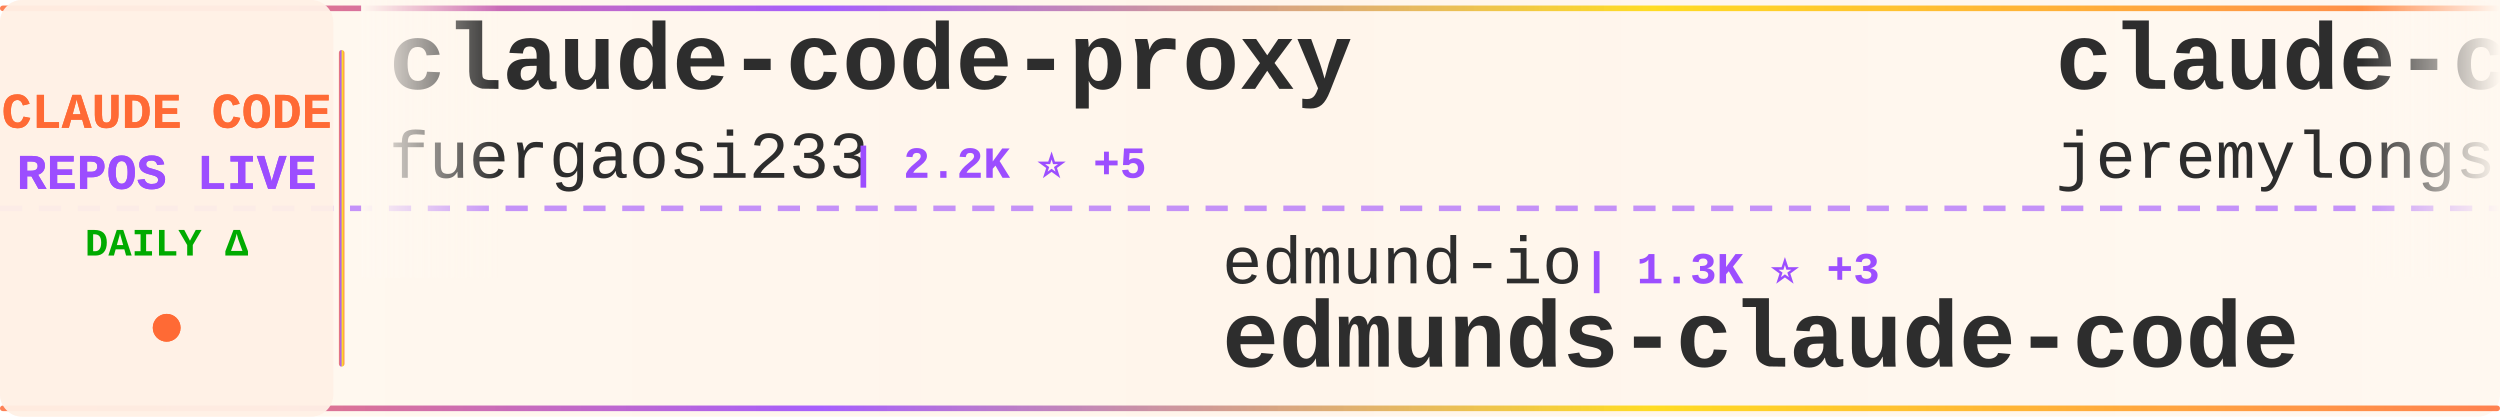
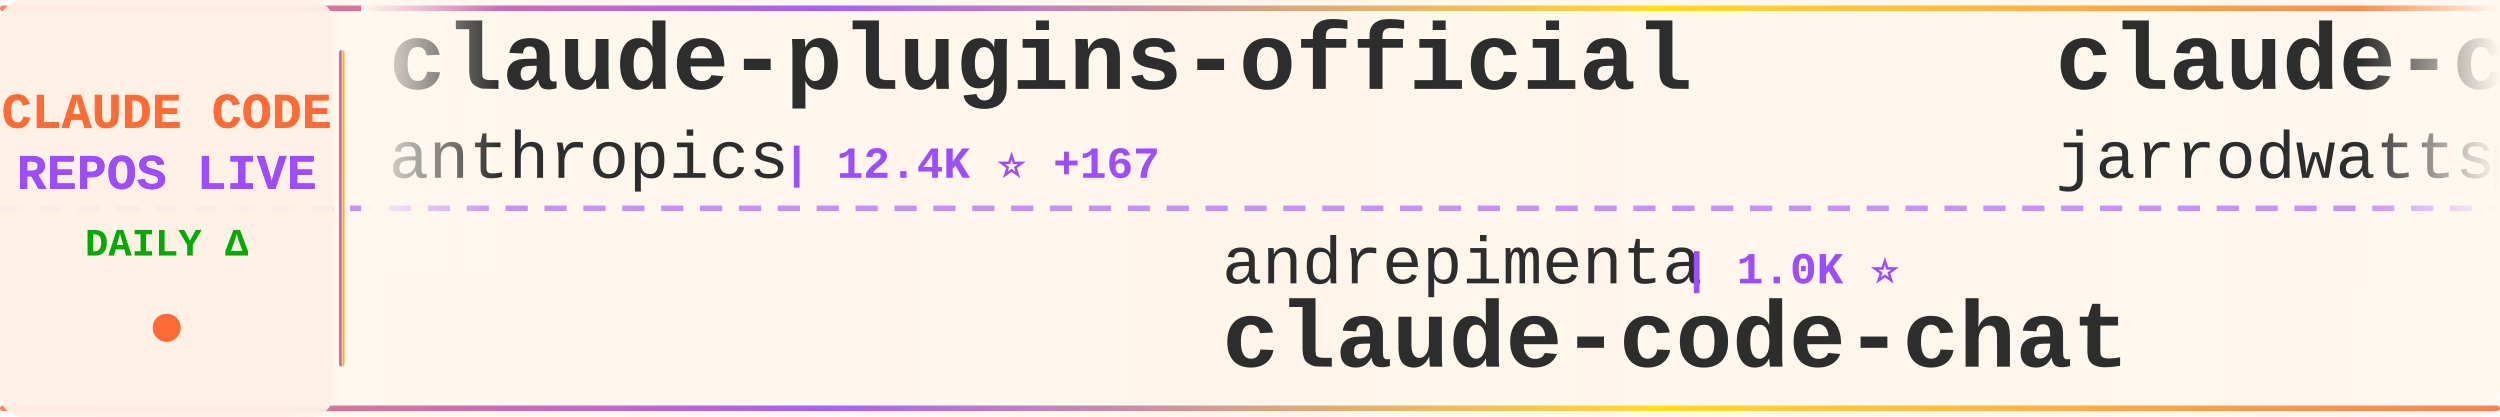
<svg xmlns="http://www.w3.org/2000/svg" width="900" height="150">
  <defs>
    <linearGradient id="tickerBg" x1="0%" y1="0%" x2="100%" y2="0%">
      <stop offset="0%" style="stop-color:#fff8f0;stop-opacity:0.98" />
      <stop offset="50%" style="stop-color:#fff5eb;stop-opacity:1" />
      <stop offset="100%" style="stop-color:#fff8f0;stop-opacity:0.98" />
    </linearGradient>
    <linearGradient id="borderGrad" x1="0%" y1="0%" x2="100%" y2="0%">
      <stop offset="0%" style="stop-color:#FF6B35;stop-opacity:0.85">
        <animate attributeName="stop-opacity" values="0.85;1;0.85" dur="2s" repeatCount="indefinite" />
      </stop>
      <stop offset="33%" style="stop-color:#9C4EFF;stop-opacity:0.9">
        <animate attributeName="stop-opacity" values="0.9;1;0.9" dur="2.2s" repeatCount="indefinite" />
      </stop>
      <stop offset="66%" style="stop-color:#FFD700;stop-opacity:0.85">
        <animate attributeName="stop-opacity" values="0.85;1;0.85" dur="1.8s" repeatCount="indefinite" />
      </stop>
      <stop offset="100%" style="stop-color:#FF6B35;stop-opacity:0.85">
        <animate attributeName="stop-opacity" values="0.85;1;0.85" dur="2s" repeatCount="indefinite" />
      </stop>
    </linearGradient>
    <filter id="textGlow">
      <feGaussianBlur stdDeviation="0.15" result="coloredBlur" />
      <feMerge>
        <feMergeNode in="coloredBlur" />
        <feMergeNode in="SourceGraphic" />
      </feMerge>
    </filter>
    <filter id="metricGlow">
      <feGaussianBlur stdDeviation="0.2" result="coloredBlur" />
      <feMerge>
        <feMergeNode in="coloredBlur" />
        <feMergeNode in="SourceGraphic" />
      </feMerge>
    </filter>
    <linearGradient id="leftFade" x1="0%" y1="0%" x2="100%" y2="0%">
      <stop offset="0%" style="stop-color:#fff8f0;stop-opacity:1" />
      <stop offset="100%" style="stop-color:#fff8f0;stop-opacity:0" />
    </linearGradient>
    <linearGradient id="rightFade" x1="0%" y1="0%" x2="100%" y2="0%">
      <stop offset="0%" style="stop-color:#fff8f0;stop-opacity:0" />
      <stop offset="100%" style="stop-color:#fff8f0;stop-opacity:1" />
    </linearGradient>
  </defs>
  <rect width="900" height="150" fill="url(#tickerBg)" rx="8" />
  <rect x="0" y="2" width="900" height="2" fill="url(#borderGrad)" rx="1" />
  <rect x="0" y="146" width="900" height="2" fill="url(#borderGrad)" rx="1" />
  <line x1="0" y1="75" x2="900" y2="75" stroke="#9C4EFF" stroke-width="2" stroke-dasharray="8 6" opacity="0.6" />
  <rect x="0" y="0" width="120" height="150" fill="#fff0e6" opacity="0.95" rx="8" />
  <text x="60" y="46" font-family="'Courier New', monospace" font-size="18" font-weight="bold" fill="#FF6B35" text-anchor="middle" filter="url(#textGlow)">
    CLAUDE CODE
  </text>
  <text x="60" y="68" font-family="'Courier New', monospace" font-size="18" font-weight="bold" fill="#9C4EFF" text-anchor="middle" filter="url(#textGlow)">
    REPOS LIVE
  </text>
  <text x="60" y="92" font-family="'Courier New', monospace" font-size="14" font-weight="bold" fill="#00aa00" text-anchor="middle">
    DAILY Δ
  </text>
  <circle cx="60" cy="118" r="5" fill="#FF6B35" filter="url(#metricGlow)">
    <animate attributeName="r" values="4;6;4" dur="1.5s" repeatCount="indefinite" />
    <animate attributeName="opacity" values="0.6;1;0.6" dur="1.5s" repeatCount="indefinite" />
  </circle>
  <rect x="122" y="18" width="2" height="114" fill="url(#borderGrad)" rx="1" />
  <clipPath id="tickerClip">
    <rect x="130" y="0" width="770" height="150" />
  </clipPath>
  <g clip-path="url(#tickerClip)">
    <g id="tickerItems">
      <animateTransform attributeName="transform" attributeType="XML" type="translate" from="0 0" to="-3000 0" dur="54s" repeatCount="indefinite" />
      <g transform="translate(0, 0)">
-         <text x="140" y="32" font-family="'Courier New', monospace" font-size="34" font-weight="bold" fill="#2d2d2d">claude-code-proxy</text>
-         <text x="140" y="64" font-family="'Courier New', monospace" font-size="24" font-weight="normal" fill="#2d2d2d" opacity="1.0">fuergaosi233</text>
-         <text x="306" y="64" font-family="'Courier New', monospace" font-size="16" font-weight="bold" fill="#9C4EFF"> | 2.2K ⭐ +5</text>
+         <text x="140" y="32" font-family="'Courier New', monospace" font-size="34" font-weight="bold" fill="#2d2d2d">claude-plugins-official</text>
+         <text x="140" y="64" font-family="'Courier New', monospace" font-size="24" font-weight="normal" fill="#2d2d2d" opacity="1.0">anthropics</text>
+         <text x="282" y="64" font-family="'Courier New', monospace" font-size="16" font-weight="bold" fill="#9C4EFF"> | 12.4K ⭐ +167</text>
      </g>
      <g transform="translate(300, 0)">
-         <text x="140" y="102" font-family="'Courier New', monospace" font-size="24" font-weight="normal" fill="#2d2d2d" opacity="1.0">edmund-io</text>
-         <text x="270" y="102" font-family="'Courier New', monospace" font-size="16" font-weight="bold" fill="#9C4EFF"> | 1.3K ⭐ +3</text>
-         <text x="140" y="132" font-family="'Courier New', monospace" font-size="34" font-weight="bold" fill="#2d2d2d">edmunds-claude-code</text>
+         <text x="140" y="102" font-family="'Courier New', monospace" font-size="24" font-weight="normal" fill="#2d2d2d" opacity="1.0">andrepimenta</text>
+         <text x="306" y="102" font-family="'Courier New', monospace" font-size="16" font-weight="bold" fill="#9C4EFF"> | 1.0K ⭐</text>
+         <text x="140" y="132" font-family="'Courier New', monospace" font-size="34" font-weight="bold" fill="#2d2d2d">claude-code-chat</text>
      </g>
      <g transform="translate(600, 0)">
-         <text x="140" y="32" font-family="'Courier New', monospace" font-size="34" font-weight="bold" fill="#2d2d2d">claude-code-plugins-plus...</text>
-         <text x="140" y="64" font-family="'Courier New', monospace" font-size="24" font-weight="normal" fill="#2d2d2d" opacity="1.0">jeremylongshore</text>
-         <text x="342" y="64" font-family="'Courier New', monospace" font-size="16" font-weight="bold" fill="#9C4EFF"> | 1.6K ⭐ +12</text>
+         <text x="140" y="32" font-family="'Courier New', monospace" font-size="34" font-weight="bold" fill="#2d2d2d">claude-code-config</text>
+         <text x="140" y="64" font-family="'Courier New', monospace" font-size="24" font-weight="normal" fill="#2d2d2d" opacity="1.0">jarrodwatts</text>
+         <text x="294" y="64" font-family="'Courier New', monospace" font-size="16" font-weight="bold" fill="#9C4EFF"> | 976 ⭐</text>
      </g>
      <g transform="translate(900, 0)">
-         <text x="140" y="102" font-family="'Courier New', monospace" font-size="24" font-weight="normal" fill="#2d2d2d" opacity="1.0">severity1</text>
-         <text x="270" y="102" font-family="'Courier New', monospace" font-size="16" font-weight="bold" fill="#9C4EFF"> | 1.3K ⭐ +6</text>
-         <text x="140" y="132" font-family="'Courier New', monospace" font-size="34" font-weight="bold" fill="#2d2d2d">claude-code-prompt-impro...</text>
+         <text x="140" y="102" font-family="'Courier New', monospace" font-size="24" font-weight="normal" fill="#2d2d2d" opacity="1.0">affaan-m</text>
+         <text x="258" y="102" font-family="'Courier New', monospace" font-size="16" font-weight="bold" fill="#9C4EFF"> | 82.0K ⭐ +2.8K</text>
+         <text x="140" y="132" font-family="'Courier New', monospace" font-size="34" font-weight="bold" fill="#2d2d2d">everything-claude-code</text>
      </g>
      <g transform="translate(1200, 0)">
-         <text x="140" y="32" font-family="'Courier New', monospace" font-size="34" font-weight="bold" fill="#2d2d2d">claude-code-guide</text>
-         <text x="140" y="64" font-family="'Courier New', monospace" font-size="24" font-weight="normal" fill="#2d2d2d" opacity="1.0">Cranot</text>
-         <text x="234" y="64" font-family="'Courier New', monospace" font-size="16" font-weight="bold" fill="#9C4EFF"> | 2.5K ⭐ +6</text>
+         <text x="140" y="32" font-family="'Courier New', monospace" font-size="34" font-weight="bold" fill="#2d2d2d">claude-code.nvim</text>
+         <text x="140" y="64" font-family="'Courier New', monospace" font-size="24" font-weight="normal" fill="#2d2d2d" opacity="1.0">greggh</text>
+         <text x="234" y="64" font-family="'Courier New', monospace" font-size="16" font-weight="bold" fill="#9C4EFF"> | 1.9K ⭐ +5</text>
      </g>
      <g transform="translate(1500, 0)">
-         <text x="140" y="102" font-family="'Courier New', monospace" font-size="24" font-weight="normal" fill="#2d2d2d" opacity="1.0">steipete</text>
-         <text x="258" y="102" font-family="'Courier New', monospace" font-size="16" font-weight="bold" fill="#9C4EFF"> | 1.2K ⭐ +3</text>
-         <text x="140" y="132" font-family="'Courier New', monospace" font-size="34" font-weight="bold" fill="#2d2d2d">claude-code-mcp</text>
+         <text x="140" y="102" font-family="'Courier New', monospace" font-size="24" font-weight="normal" fill="#2d2d2d" opacity="1.0">slopus</text>
+         <text x="234" y="102" font-family="'Courier New', monospace" font-size="16" font-weight="bold" fill="#9C4EFF"> | 15.5K ⭐ +128</text>
+         <text x="140" y="132" font-family="'Courier New', monospace" font-size="34" font-weight="bold" fill="#2d2d2d">happy</text>
      </g>
      <g transform="translate(1800, 0)">
-         <text x="140" y="32" font-family="'Courier New', monospace" font-size="34" font-weight="bold" fill="#2d2d2d">notebooklm-skill</text>
-         <text x="140" y="64" font-family="'Courier New', monospace" font-size="24" font-weight="normal" fill="#2d2d2d" opacity="1.0">PleasePrompto</text>
-         <text x="318" y="64" font-family="'Courier New', monospace" font-size="16" font-weight="bold" fill="#9C4EFF"> | 4.6K ⭐ +75</text>
+         <text x="140" y="32" font-family="'Courier New', monospace" font-size="34" font-weight="bold" fill="#2d2d2d">claude-code</text>
+         <text x="140" y="64" font-family="'Courier New', monospace" font-size="24" font-weight="normal" fill="#2d2d2d" opacity="1.0">anthropics</text>
+         <text x="282" y="64" font-family="'Courier New', monospace" font-size="16" font-weight="bold" fill="#9C4EFF"> | 79.0K ⭐ +490</text>
      </g>
      <g transform="translate(2100, 0)">
-         <text x="140" y="102" font-family="'Courier New', monospace" font-size="24" font-weight="normal" fill="#2d2d2d" opacity="1.0">anthropics</text>
-         <text x="282" y="102" font-family="'Courier New', monospace" font-size="16" font-weight="bold" fill="#9C4EFF"> | 5.5K ⭐ +37</text>
-         <text x="140" y="132" font-family="'Courier New', monospace" font-size="34" font-weight="bold" fill="#2d2d2d">claude-agent-sdk-python</text>
+         <text x="140" y="102" font-family="'Courier New', monospace" font-size="24" font-weight="normal" fill="#2d2d2d" opacity="1.0">zhukunpenglinyutong</text>
+         <text x="390" y="102" font-family="'Courier New', monospace" font-size="16" font-weight="bold" fill="#9C4EFF"> | 1.9K ⭐ +110</text>
+         <text x="140" y="132" font-family="'Courier New', monospace" font-size="34" font-weight="bold" fill="#2d2d2d">idea-claude-code-gui</text>
      </g>
      <g transform="translate(2400, 0)">
-         <text x="140" y="32" font-family="'Courier New', monospace" font-size="34" font-weight="bold" fill="#2d2d2d">openskills</text>
-         <text x="140" y="64" font-family="'Courier New', monospace" font-size="24" font-weight="normal" fill="#2d2d2d" opacity="1.0">numman-ali</text>
-         <text x="282" y="64" font-family="'Courier New', monospace" font-size="16" font-weight="bold" fill="#9C4EFF"> | 9.0K ⭐ +19</text>
+         <text x="140" y="32" font-family="'Courier New', monospace" font-size="34" font-weight="bold" fill="#2d2d2d">claude-code-requirements...</text>
+         <text x="140" y="64" font-family="'Courier New', monospace" font-size="24" font-weight="normal" fill="#2d2d2d" opacity="1.0">rizethereum</text>
+         <text x="294" y="64" font-family="'Courier New', monospace" font-size="16" font-weight="bold" fill="#9C4EFF"> | 1.8K ⭐ +2</text>
      </g>
      <g transform="translate(2700, 0)">
-         <text x="140" y="102" font-family="'Courier New', monospace" font-size="24" font-weight="normal" fill="#2d2d2d" opacity="1.0">EveryInc</text>
-         <text x="258" y="102" font-family="'Courier New', monospace" font-size="16" font-weight="bold" fill="#9C4EFF"> | 10.5K ⭐ +51</text>
-         <text x="140" y="132" font-family="'Courier New', monospace" font-size="34" font-weight="bold" fill="#2d2d2d">compound-engineering-plu...</text>
+         <text x="140" y="102" font-family="'Courier New', monospace" font-size="24" font-weight="normal" fill="#2d2d2d" opacity="1.0">Alishahryar1</text>
+         <text x="306" y="102" font-family="'Courier New', monospace" font-size="16" font-weight="bold" fill="#9C4EFF"> | 998 ⭐ +20</text>
+         <text x="140" y="132" font-family="'Courier New', monospace" font-size="34" font-weight="bold" fill="#2d2d2d">free-claude-code</text>
      </g>
      <g transform="translate(3000, 0)">
-         <text x="140" y="32" font-family="'Courier New', monospace" font-size="34" font-weight="bold" fill="#2d2d2d">claude-code-proxy</text>
-         <text x="140" y="64" font-family="'Courier New', monospace" font-size="24" font-weight="normal" fill="#2d2d2d" opacity="1.0">fuergaosi233</text>
-         <text x="306" y="64" font-family="'Courier New', monospace" font-size="16" font-weight="bold" fill="#9C4EFF"> | 2.2K ⭐ +5</text>
+         <text x="140" y="32" font-family="'Courier New', monospace" font-size="34" font-weight="bold" fill="#2d2d2d">claude-plugins-official</text>
+         <text x="140" y="64" font-family="'Courier New', monospace" font-size="24" font-weight="normal" fill="#2d2d2d" opacity="1.0">anthropics</text>
+         <text x="282" y="64" font-family="'Courier New', monospace" font-size="16" font-weight="bold" fill="#9C4EFF"> | 12.4K ⭐ +167</text>
      </g>
      <g transform="translate(3300, 0)">
-         <text x="140" y="102" font-family="'Courier New', monospace" font-size="24" font-weight="normal" fill="#2d2d2d" opacity="1.0">edmund-io</text>
-         <text x="270" y="102" font-family="'Courier New', monospace" font-size="16" font-weight="bold" fill="#9C4EFF"> | 1.3K ⭐ +3</text>
-         <text x="140" y="132" font-family="'Courier New', monospace" font-size="34" font-weight="bold" fill="#2d2d2d">edmunds-claude-code</text>
+         <text x="140" y="102" font-family="'Courier New', monospace" font-size="24" font-weight="normal" fill="#2d2d2d" opacity="1.0">andrepimenta</text>
+         <text x="306" y="102" font-family="'Courier New', monospace" font-size="16" font-weight="bold" fill="#9C4EFF"> | 1.0K ⭐</text>
+         <text x="140" y="132" font-family="'Courier New', monospace" font-size="34" font-weight="bold" fill="#2d2d2d">claude-code-chat</text>
      </g>
      <g transform="translate(3600, 0)">
-         <text x="140" y="32" font-family="'Courier New', monospace" font-size="34" font-weight="bold" fill="#2d2d2d">claude-code-plugins-plus...</text>
-         <text x="140" y="64" font-family="'Courier New', monospace" font-size="24" font-weight="normal" fill="#2d2d2d" opacity="1.0">jeremylongshore</text>
-         <text x="342" y="64" font-family="'Courier New', monospace" font-size="16" font-weight="bold" fill="#9C4EFF"> | 1.6K ⭐ +12</text>
+         <text x="140" y="32" font-family="'Courier New', monospace" font-size="34" font-weight="bold" fill="#2d2d2d">claude-code-config</text>
+         <text x="140" y="64" font-family="'Courier New', monospace" font-size="24" font-weight="normal" fill="#2d2d2d" opacity="1.0">jarrodwatts</text>
+         <text x="294" y="64" font-family="'Courier New', monospace" font-size="16" font-weight="bold" fill="#9C4EFF"> | 976 ⭐</text>
      </g>
      <g transform="translate(3900, 0)">
-         <text x="140" y="102" font-family="'Courier New', monospace" font-size="24" font-weight="normal" fill="#2d2d2d" opacity="1.0">severity1</text>
-         <text x="270" y="102" font-family="'Courier New', monospace" font-size="16" font-weight="bold" fill="#9C4EFF"> | 1.3K ⭐ +6</text>
-         <text x="140" y="132" font-family="'Courier New', monospace" font-size="34" font-weight="bold" fill="#2d2d2d">claude-code-prompt-impro...</text>
+         <text x="140" y="102" font-family="'Courier New', monospace" font-size="24" font-weight="normal" fill="#2d2d2d" opacity="1.0">affaan-m</text>
+         <text x="258" y="102" font-family="'Courier New', monospace" font-size="16" font-weight="bold" fill="#9C4EFF"> | 82.0K ⭐ +2.8K</text>
+         <text x="140" y="132" font-family="'Courier New', monospace" font-size="34" font-weight="bold" fill="#2d2d2d">everything-claude-code</text>
      </g>
    </g>
  </g>
  <rect x="130" y="0" width="50" height="100" fill="url(#leftFade)" />
  <rect x="850" y="0" width="50" height="100" fill="url(#rightFade)" />
</svg>
